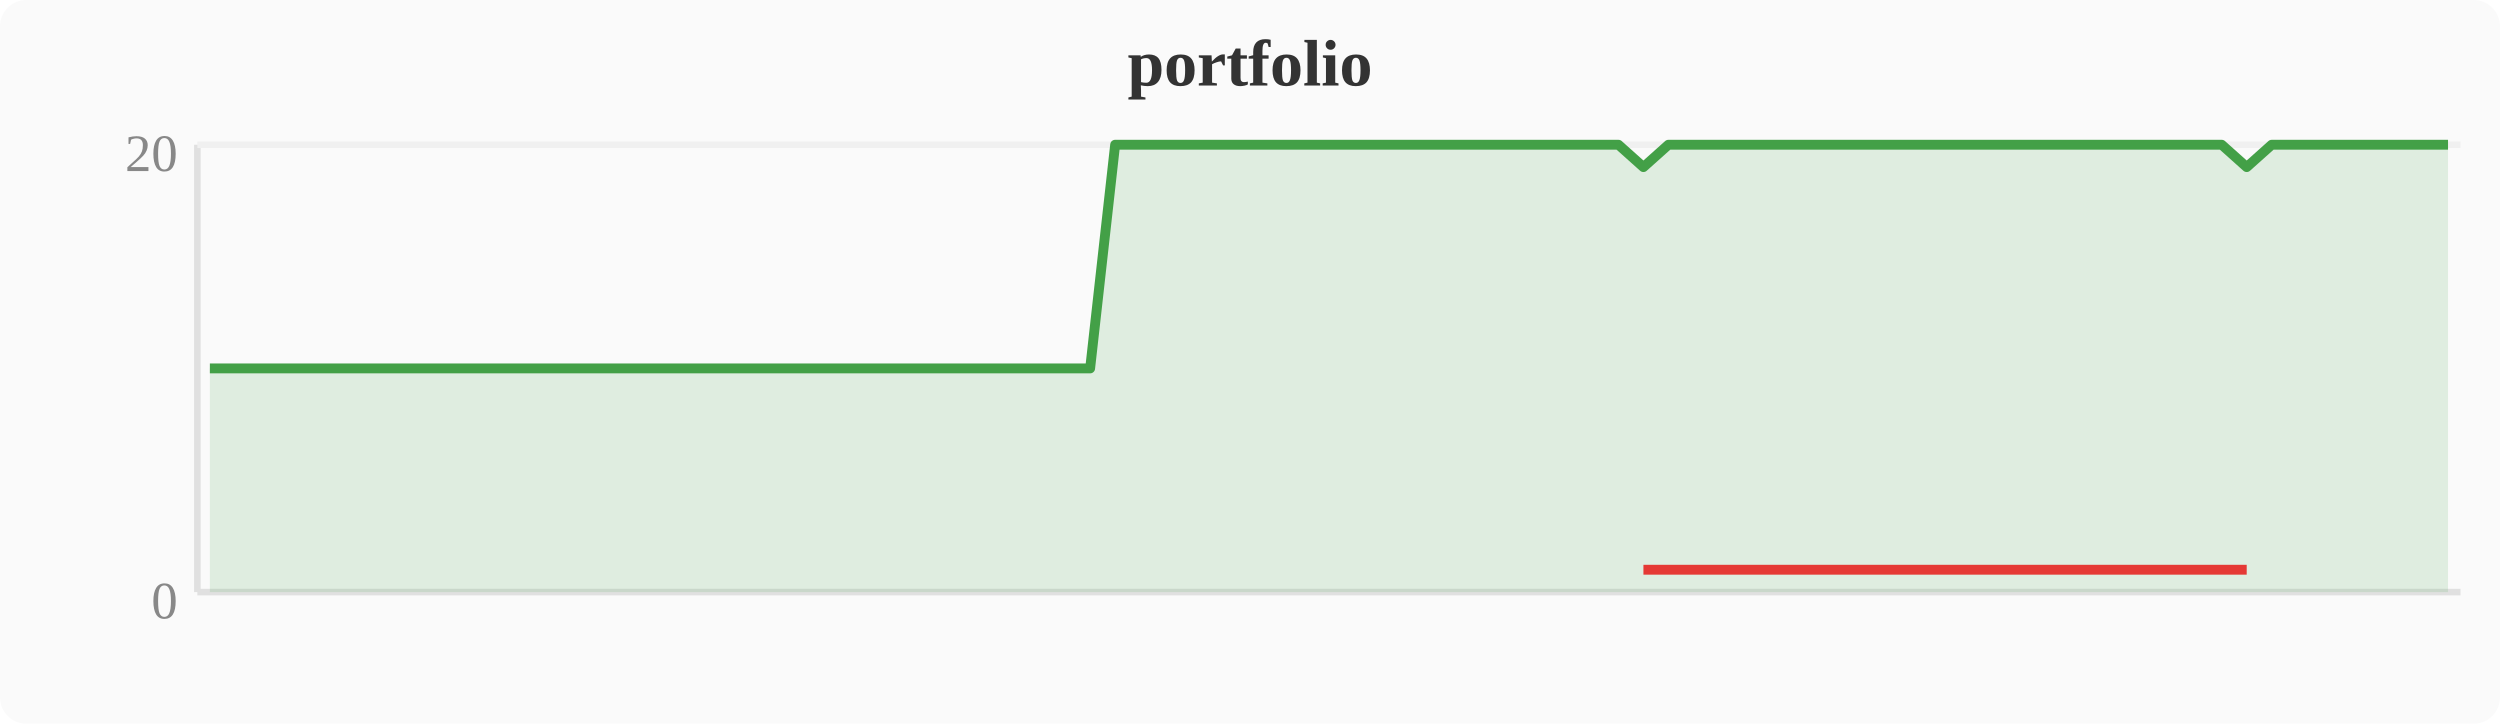
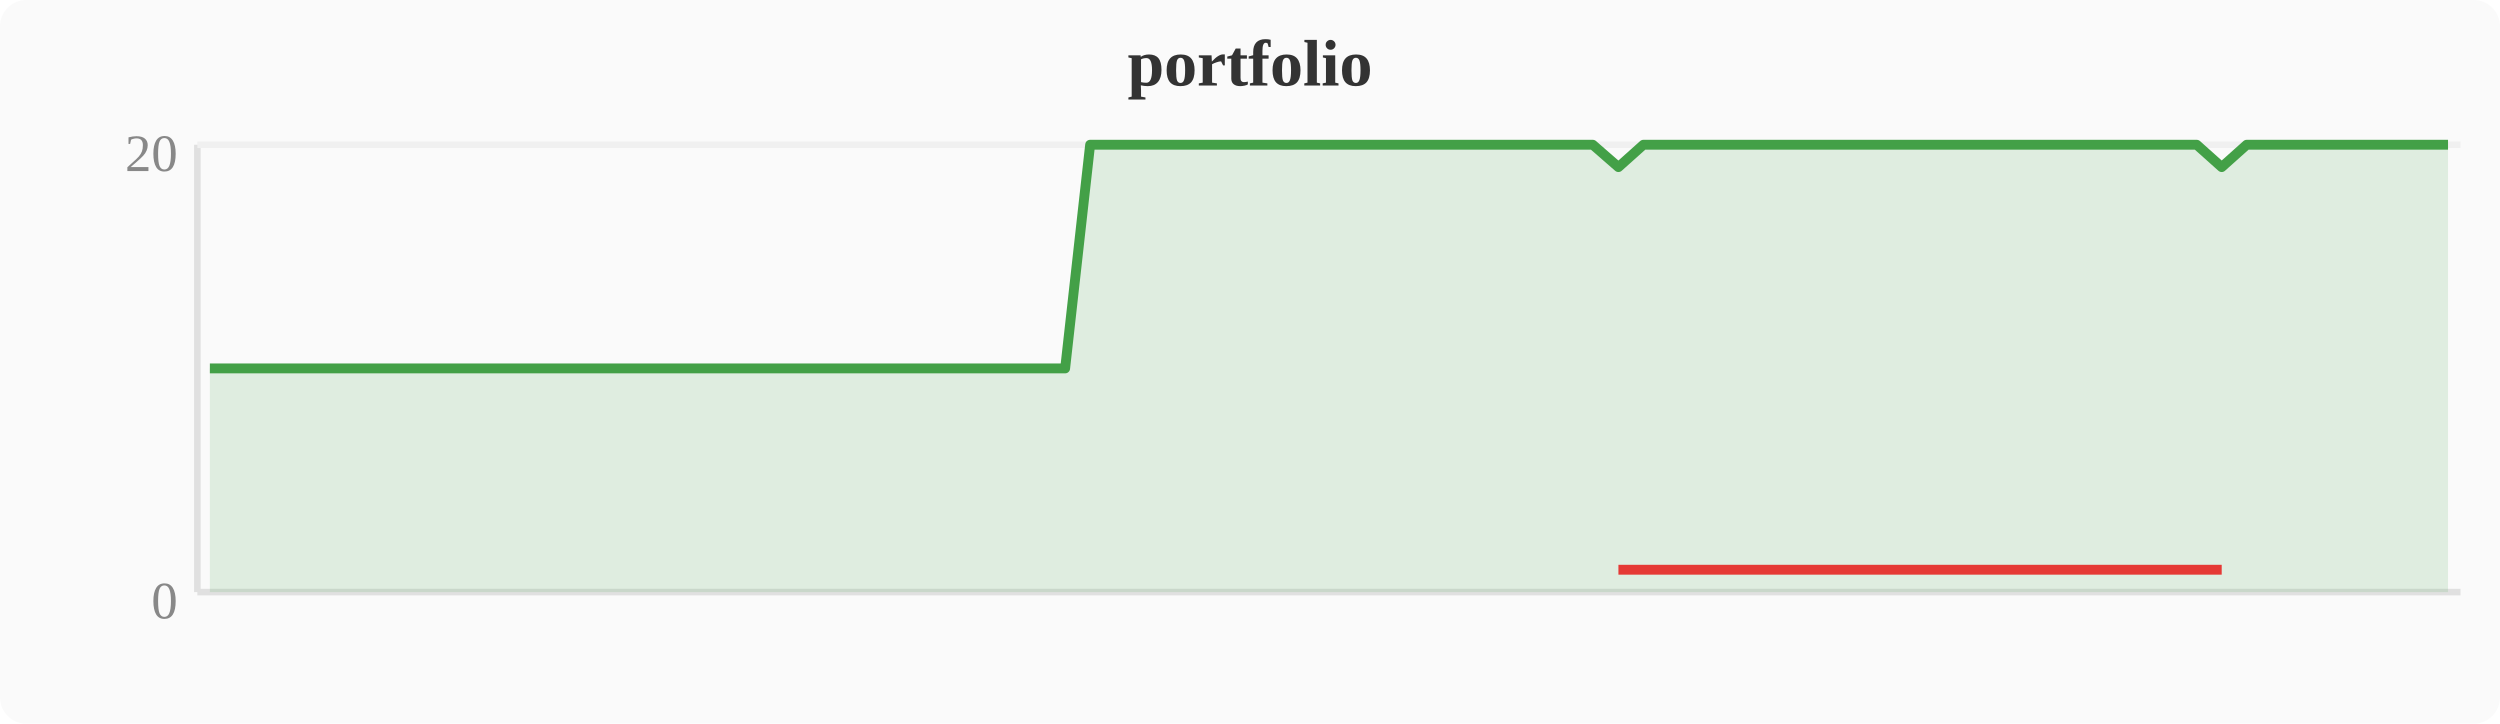
<svg xmlns="http://www.w3.org/2000/svg" width="380" height="110" viewBox="0 0 380 110">
  <rect width="380" height="110" fill="#fafafa" rx="4" />
  <text x="190" y="13" text-anchor="middle" font-size="10" font-weight="bold" fill="#333">portfolio</text>
  <line x1="30" y1="22" x2="30" y2="90" stroke="#e0e0e0" stroke-width="1" />
  <line x1="30" y1="90" x2="374" y2="90" stroke="#e0e0e0" stroke-width="1" />
  <line x1="30" y1="22" x2="374" y2="22" stroke="#f0f0f0" stroke-width="1" />
  <text x="27" y="94" text-anchor="end" font-size="8" fill="#888">0</text>
  <text x="27" y="26" text-anchor="end" font-size="8" fill="#888">20</text>
-   <polygon points="31.9,56.0 35.7,56.0 39.6,56.0 43.4,56.0 47.2,56.0 51.0,56.0 54.8,56.0 58.7,56.0 62.5,56.0 66.3,56.0 70.1,56.0 74.0,56.0 77.8,56.0 81.6,56.0 85.4,56.0 89.2,56.0 93.1,56.0 96.9,56.0 100.7,56.0 104.5,56.0 108.4,56.0 112.2,56.0 116.0,56.0 119.8,56.0 123.6,56.0 127.5,56.0 131.3,56.0 135.1,56.0 138.9,56.0 142.8,56.0 146.6,56.0 150.4,56.0 154.2,56.0 158.0,56.0 161.9,56.0 165.7,56.0 169.5,22.0 173.3,22.0 177.2,22.0 181.0,22.0 184.8,22.0 188.6,22.0 192.4,22.0 196.3,22.0 200.1,22.0 203.9,22.0 207.7,22.0 211.6,22.0 215.4,22.0 219.2,22.0 223.0,22.0 226.8,22.0 230.7,22.0 234.5,22.0 238.3,22.0 242.1,22.0 246.0,22.0 249.8,25.4 253.6,22.0 257.4,22.0 261.2,22.0 265.1,22.0 268.9,22.0 272.7,22.0 276.5,22.0 280.4,22.0 284.2,22.0 288.0,22.0 291.8,22.0 295.6,22.0 299.5,22.0 303.3,22.0 307.1,22.0 310.9,22.0 314.8,22.0 318.6,22.0 322.4,22.0 326.2,22.0 330.0,22.0 333.9,22.0 337.7,22.0 341.5,25.4 345.3,22.0 349.2,22.0 353.0,22.0 356.8,22.0 360.6,22.0 364.4,22.0 368.3,22.0 372.1,22.0 372.1,90 31.9,90" fill="#43a047" opacity="0.15" />
-   <polyline points="31.9,56.0 35.7,56.0 39.6,56.0 43.4,56.0 47.2,56.0 51.0,56.0 54.8,56.0 58.7,56.0 62.5,56.0 66.3,56.0 70.1,56.0 74.0,56.0 77.8,56.0 81.6,56.0 85.4,56.0 89.2,56.0 93.1,56.0 96.9,56.0 100.7,56.0 104.5,56.0 108.4,56.0 112.2,56.0 116.0,56.0 119.8,56.0 123.6,56.0 127.5,56.0 131.3,56.0 135.1,56.0 138.9,56.0 142.8,56.0 146.6,56.0 150.4,56.0 154.2,56.0 158.0,56.0 161.9,56.0 165.7,56.0 169.5,22.0 173.3,22.0 177.2,22.0 181.0,22.0 184.8,22.0 188.6,22.0 192.4,22.0 196.3,22.0 200.1,22.0 203.9,22.0 207.7,22.0 211.6,22.0 215.4,22.0 219.2,22.0 223.0,22.0 226.8,22.0 230.7,22.0 234.5,22.0 238.3,22.0 242.1,22.0 246.0,22.0 249.8,25.4 253.6,22.0 257.4,22.0 261.2,22.0 265.1,22.0 268.9,22.0 272.7,22.0 276.5,22.0 280.4,22.0 284.2,22.0 288.0,22.0 291.8,22.0 295.6,22.0 299.5,22.0 303.3,22.0 307.1,22.0 310.9,22.0 314.8,22.0 318.6,22.0 322.4,22.0 326.2,22.0 330.0,22.0 333.9,22.0 337.7,22.0 341.5,25.4 345.3,22.0 349.2,22.0 353.0,22.0 356.8,22.0 360.6,22.0 364.4,22.0 368.3,22.0 372.1,22.0" fill="none" stroke="#43a047" stroke-width="1.5" stroke-linejoin="round" />
-   <polyline points="249.8,86.6 341.5,86.6" fill="none" stroke="#e53935" stroke-width="1.5" stroke-linejoin="round" />
+   <polygon points="31.9,56.0 35.7,56.0 39.6,56.0 43.4,56.0 47.2,56.0 51.0,56.0 54.8,56.0 58.7,56.0 62.5,56.0 66.3,56.0 70.1,56.0 74.0,56.0 77.8,56.0 81.6,56.0 85.4,56.0 89.2,56.0 93.1,56.0 96.9,56.0 100.7,56.0 104.5,56.0 108.4,56.0 112.2,56.0 116.0,56.0 119.8,56.0 123.6,56.0 127.5,56.0 131.3,56.0 135.1,56.0 138.9,56.0 142.8,56.0 146.6,56.0 150.4,56.0 154.2,56.0 158.0,56.0 161.9,56.0 165.7,22.0 169.5,22.0 173.3,22.0 177.2,22.0 181.0,22.0 184.8,22.0 188.6,22.0 192.4,22.0 196.3,22.0 200.1,22.0 203.9,22.0 207.7,22.0 211.6,22.0 215.4,22.0 219.2,22.0 223.0,22.0 226.8,22.0 230.7,22.0 234.5,22.0 238.3,22.0 242.1,22.0 246.0,25.4 249.8,22.0 253.6,22.0 257.4,22.0 261.2,22.0 265.1,22.0 268.9,22.0 272.7,22.0 276.5,22.0 280.4,22.0 284.2,22.0 288.0,22.0 291.8,22.0 295.6,22.0 299.5,22.0 303.3,22.0 307.1,22.0 310.9,22.0 314.8,22.0 318.6,22.0 322.4,22.0 326.2,22.0 330.0,22.0 333.9,22.0 337.7,25.4 341.5,22.0 345.3,22.0 349.2,22.0 353.0,22.0 356.8,22.0 360.6,22.0 364.4,22.0 368.3,22.0 372.1,22.0 372.1,90 31.9,90" fill="#43a047" opacity="0.15" />
+   <polyline points="31.9,56.0 35.7,56.0 39.6,56.0 43.4,56.0 47.2,56.0 51.0,56.0 54.8,56.0 58.7,56.0 62.5,56.0 66.3,56.0 70.1,56.0 74.0,56.0 77.8,56.0 81.6,56.0 85.4,56.0 89.2,56.0 93.1,56.0 96.9,56.0 100.7,56.0 104.5,56.0 108.4,56.0 112.2,56.0 116.0,56.0 119.8,56.0 123.6,56.0 127.5,56.0 131.3,56.0 135.1,56.0 138.9,56.0 142.8,56.0 146.6,56.0 150.4,56.0 154.2,56.0 158.0,56.0 161.9,56.0 165.7,22.0 169.5,22.0 173.3,22.0 177.2,22.0 181.0,22.0 184.8,22.0 188.6,22.0 192.4,22.0 196.3,22.0 200.1,22.0 203.9,22.0 207.7,22.0 211.6,22.0 215.4,22.0 219.2,22.0 223.0,22.0 226.8,22.0 230.7,22.0 234.5,22.0 238.3,22.0 242.1,22.0 246.0,25.4 249.8,22.0 253.6,22.0 257.4,22.0 261.2,22.0 265.1,22.0 268.9,22.0 272.7,22.0 276.5,22.0 280.4,22.0 284.2,22.0 288.0,22.0 291.8,22.0 295.6,22.0 299.5,22.0 303.3,22.0 307.1,22.0 310.9,22.0 314.8,22.0 318.6,22.0 322.4,22.0 326.2,22.0 330.0,22.0 333.9,22.0 337.7,25.4 341.5,22.0 345.3,22.0 349.2,22.0 353.0,22.0 356.8,22.0 360.6,22.0 364.4,22.0 368.3,22.0 372.1,22.0" fill="none" stroke="#43a047" stroke-width="1.5" stroke-linejoin="round" />
+   <polyline points="246.0,86.6 337.7,86.6" fill="none" stroke="#e53935" stroke-width="1.5" stroke-linejoin="round" />
</svg>
